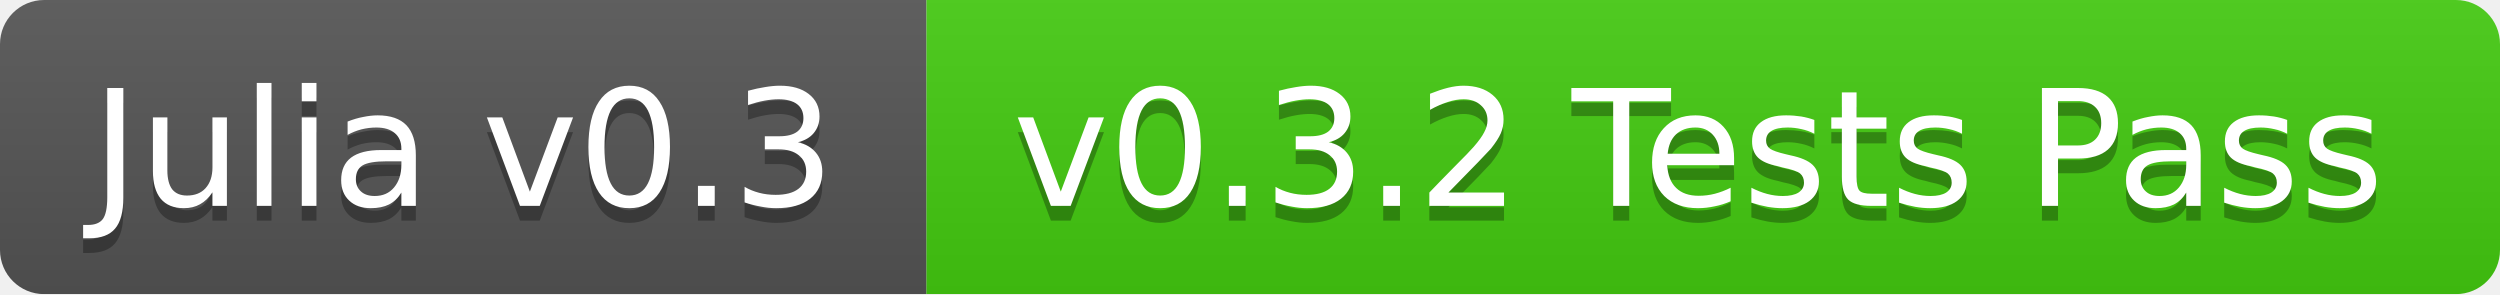
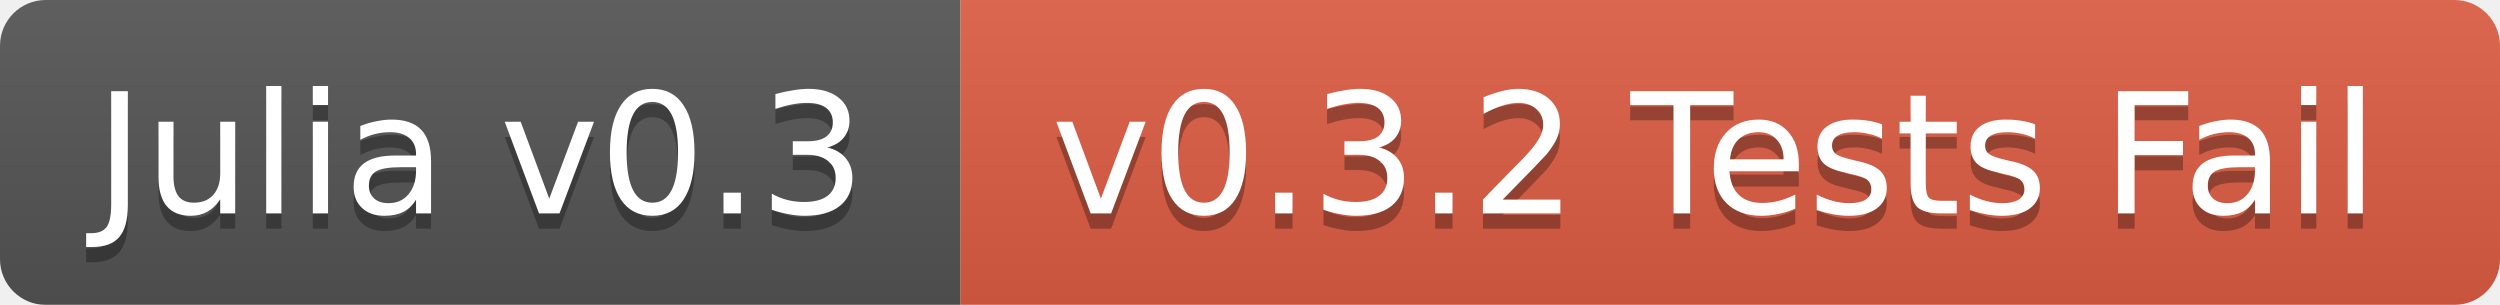
- <svg xmlns="http://www.w3.org/2000/svg" width="170" height="20">
+ <svg xmlns="http://www.w3.org/2000/svg" width="164" height="20">
  <linearGradient id="b" x2="0" y2="100%">
    <stop offset="0" stop-color="#bbb" stop-opacity=".1" />
    <stop offset="1" stop-opacity=".1" />
  </linearGradient>
  <mask id="a">
-     <rect width="170" height="20" rx="3" fill="#fff" />
+     <rect width="164" height="20" rx="3" fill="#fff" />
  </mask>
  <g mask="url(#a)">
    <path fill="#555" d="M0 0h63v20H0z" />
-     <path fill="#4c1" d="M63 0h107v20H63z" />
-     <path fill="url(#b)" d="M0 0h170v20H0z" />
+     <path fill="#e05d44" d="M63 0h101v20H63z" />
+     <path fill="url(#b)" d="M0 0h164v20H0z" />
  </g>
  <g fill="#fff" text-anchor="middle" font-family="DejaVu Sans,Verdana,Geneva,sans-serif" font-size="11">
    <text x="31.5" y="15" fill="#010101" fill-opacity=".3">Julia v0.3</text>
    <text x="31.5" y="14">Julia v0.3</text>
-     <text x="115.5" y="15" fill="#010101" fill-opacity=".3">v0.3.2 Tests Pass</text>
-     <text x="115.5" y="14">v0.3.2 Tests Pass</text>
+     <text x="112.5" y="15" fill="#010101" fill-opacity=".3">v0.3.2 Tests Fail</text>
+     <text x="112.5" y="14">v0.3.2 Tests Fail</text>
  </g>
</svg>
